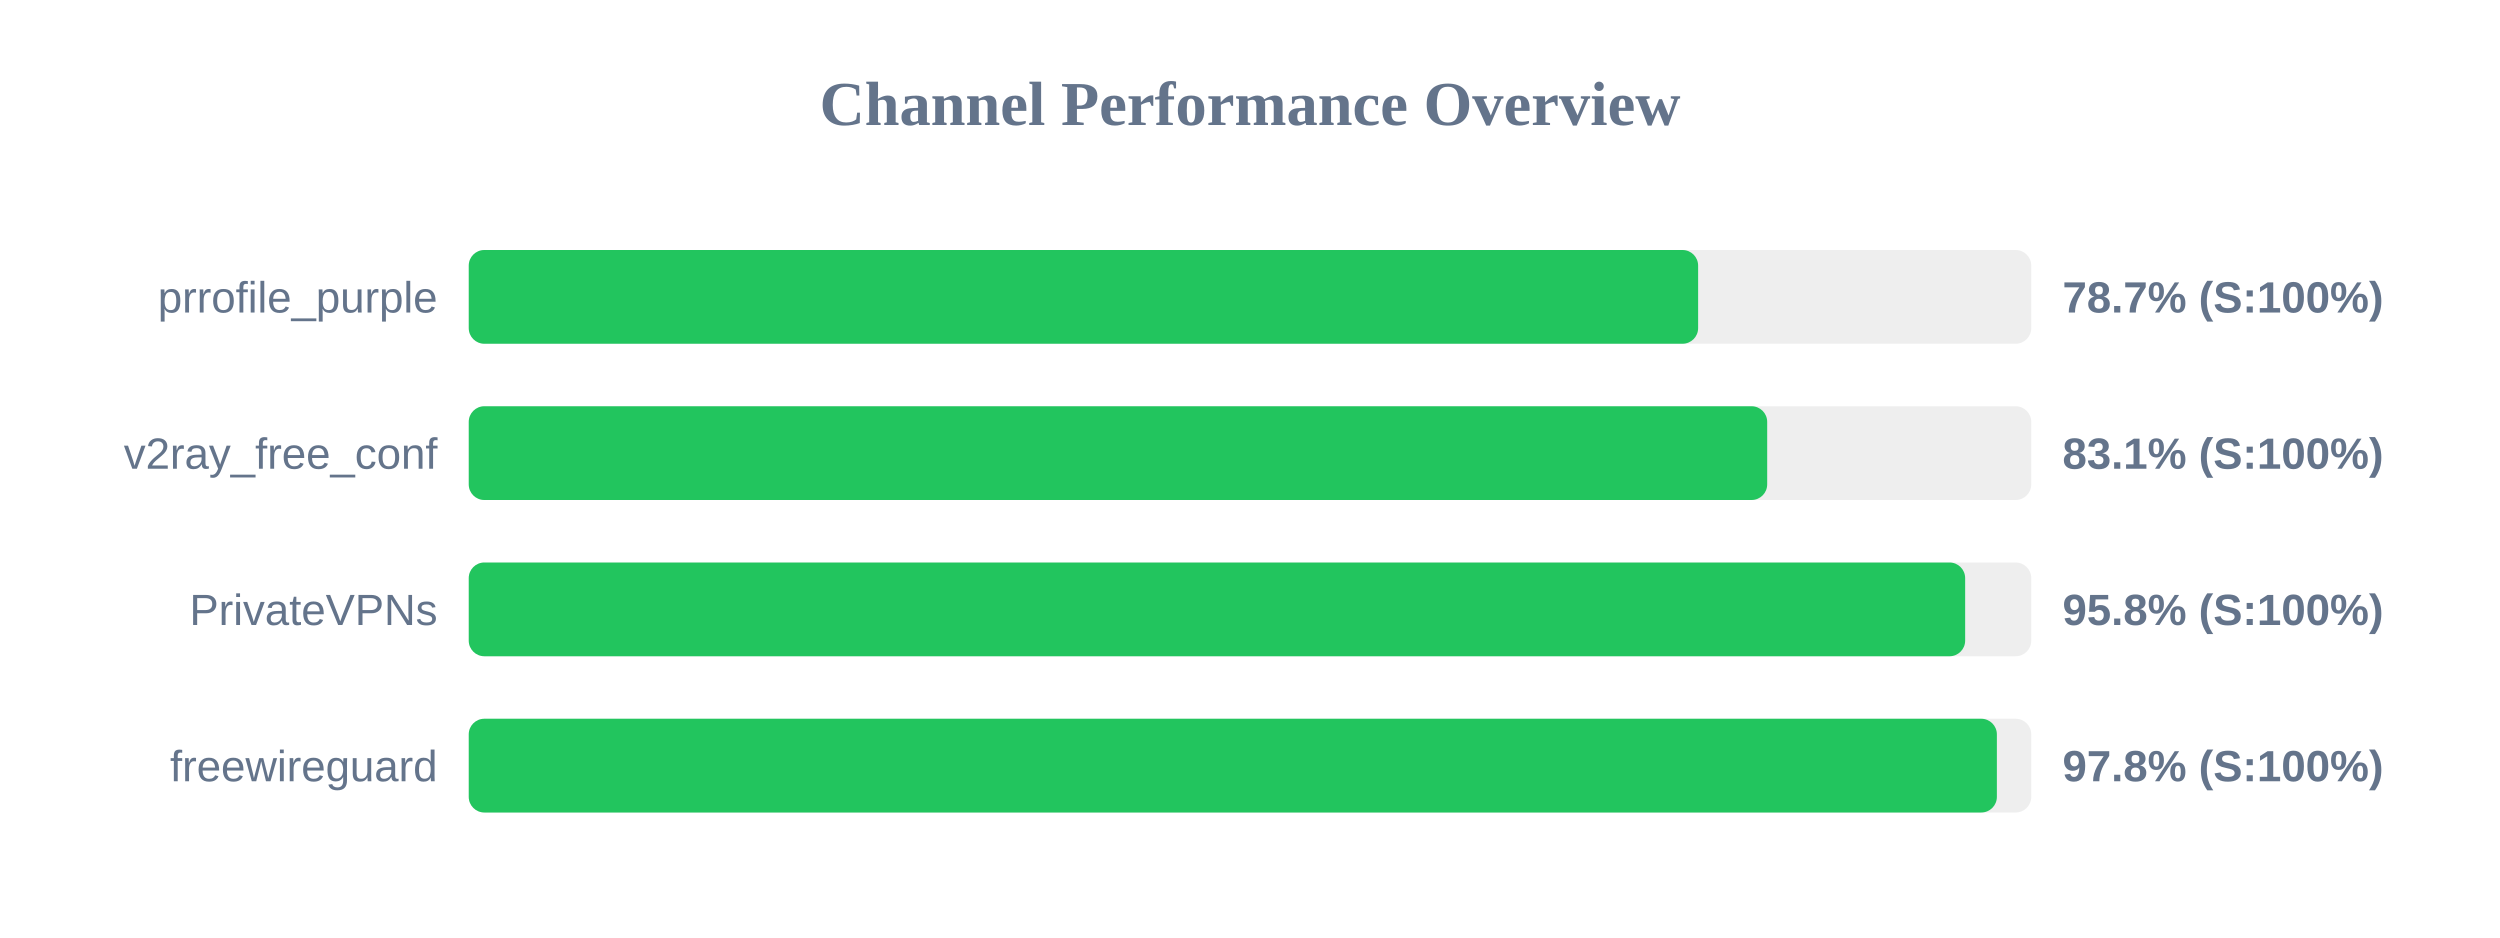
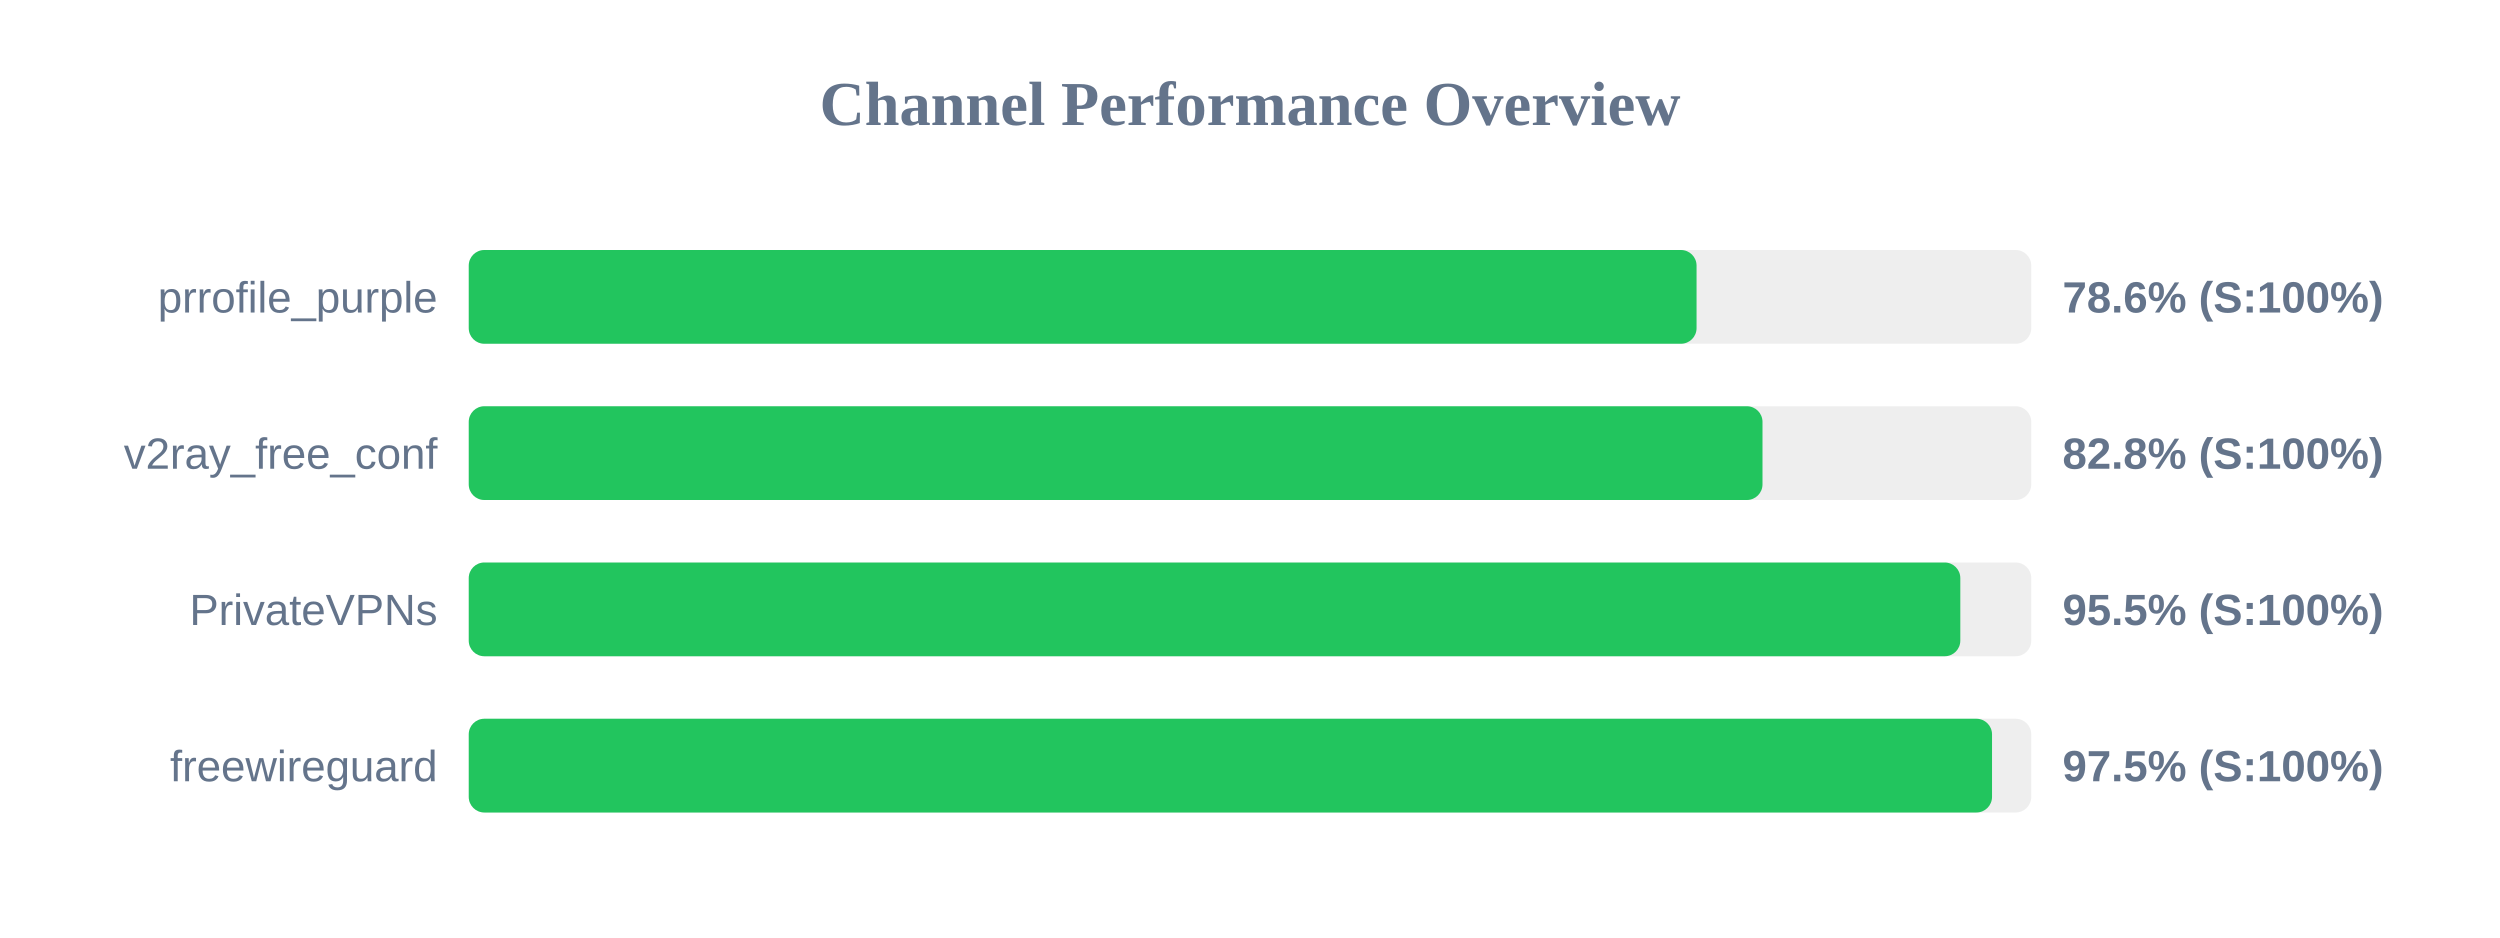
<svg xmlns="http://www.w3.org/2000/svg" width="800" height="300" version="1.1">
  <style>
        .row { font: 14px Arial; fill: #64748b; }
        .score { font: bold 14px Arial; fill: #64748b; }
    </style>
  <text x="400" y="40" text-anchor="middle" font-size="20px" font-weight="bold" fill="#64748b">Channel Performance Overview</text>
  <rect x="150" y="80" width="500" height="30" fill="#eee" rx="5" />
-   <rect x="150" y="80" width="393.4" height="30" fill="#22c55e" rx="5" />
+   <rect x="150" y="80" width="392.9" height="30" fill="#22c55e" rx="5" />
  <text x="140" y="100" text-anchor="end" class="row">prrofile_purple</text>
-   <text x="660" y="100" text-anchor="start" class="score">78.7% (S:100%)</text>
+   <text x="660" y="100" text-anchor="start" class="score">78.6% (S:100%)</text>
  <rect x="150" y="130" width="500" height="30" fill="#eee" rx="5" />
-   <rect x="150" y="130" width="415.5" height="30" fill="#22c55e" rx="5" />
+   <rect x="150" y="130" width="414.0" height="30" fill="#22c55e" rx="5" />
  <text x="140" y="150" text-anchor="end" class="row">v2ray_free_conf</text>
-   <text x="660" y="150" text-anchor="start" class="score">83.1% (S:100%)</text>
+   <text x="660" y="150" text-anchor="start" class="score">82.8% (S:100%)</text>
  <rect x="150" y="180" width="500" height="30" fill="#eee" rx="5" />
-   <rect x="150" y="180" width="478.85" height="30" fill="#22c55e" rx="5" />
+   <rect x="150" y="180" width="477.3" height="30" fill="#22c55e" rx="5" />
  <text x="140" y="200" text-anchor="end" class="row">PrivateVPNs</text>
-   <text x="660" y="200" text-anchor="start" class="score">95.8% (S:100%)</text>
+   <text x="660" y="200" text-anchor="start" class="score">95.5% (S:100%)</text>
  <rect x="150" y="230" width="500" height="30" fill="#eee" rx="5" />
-   <rect x="150" y="230" width="489.0" height="30" fill="#22c55e" rx="5" />
+   <rect x="150" y="230" width="487.45" height="30" fill="#22c55e" rx="5" />
  <text x="140" y="250" text-anchor="end" class="row">freewireguard</text>
-   <text x="660" y="250" text-anchor="start" class="score">97.8% (S:100%)</text>
+   <text x="660" y="250" text-anchor="start" class="score">97.5% (S:100%)</text>
</svg>
